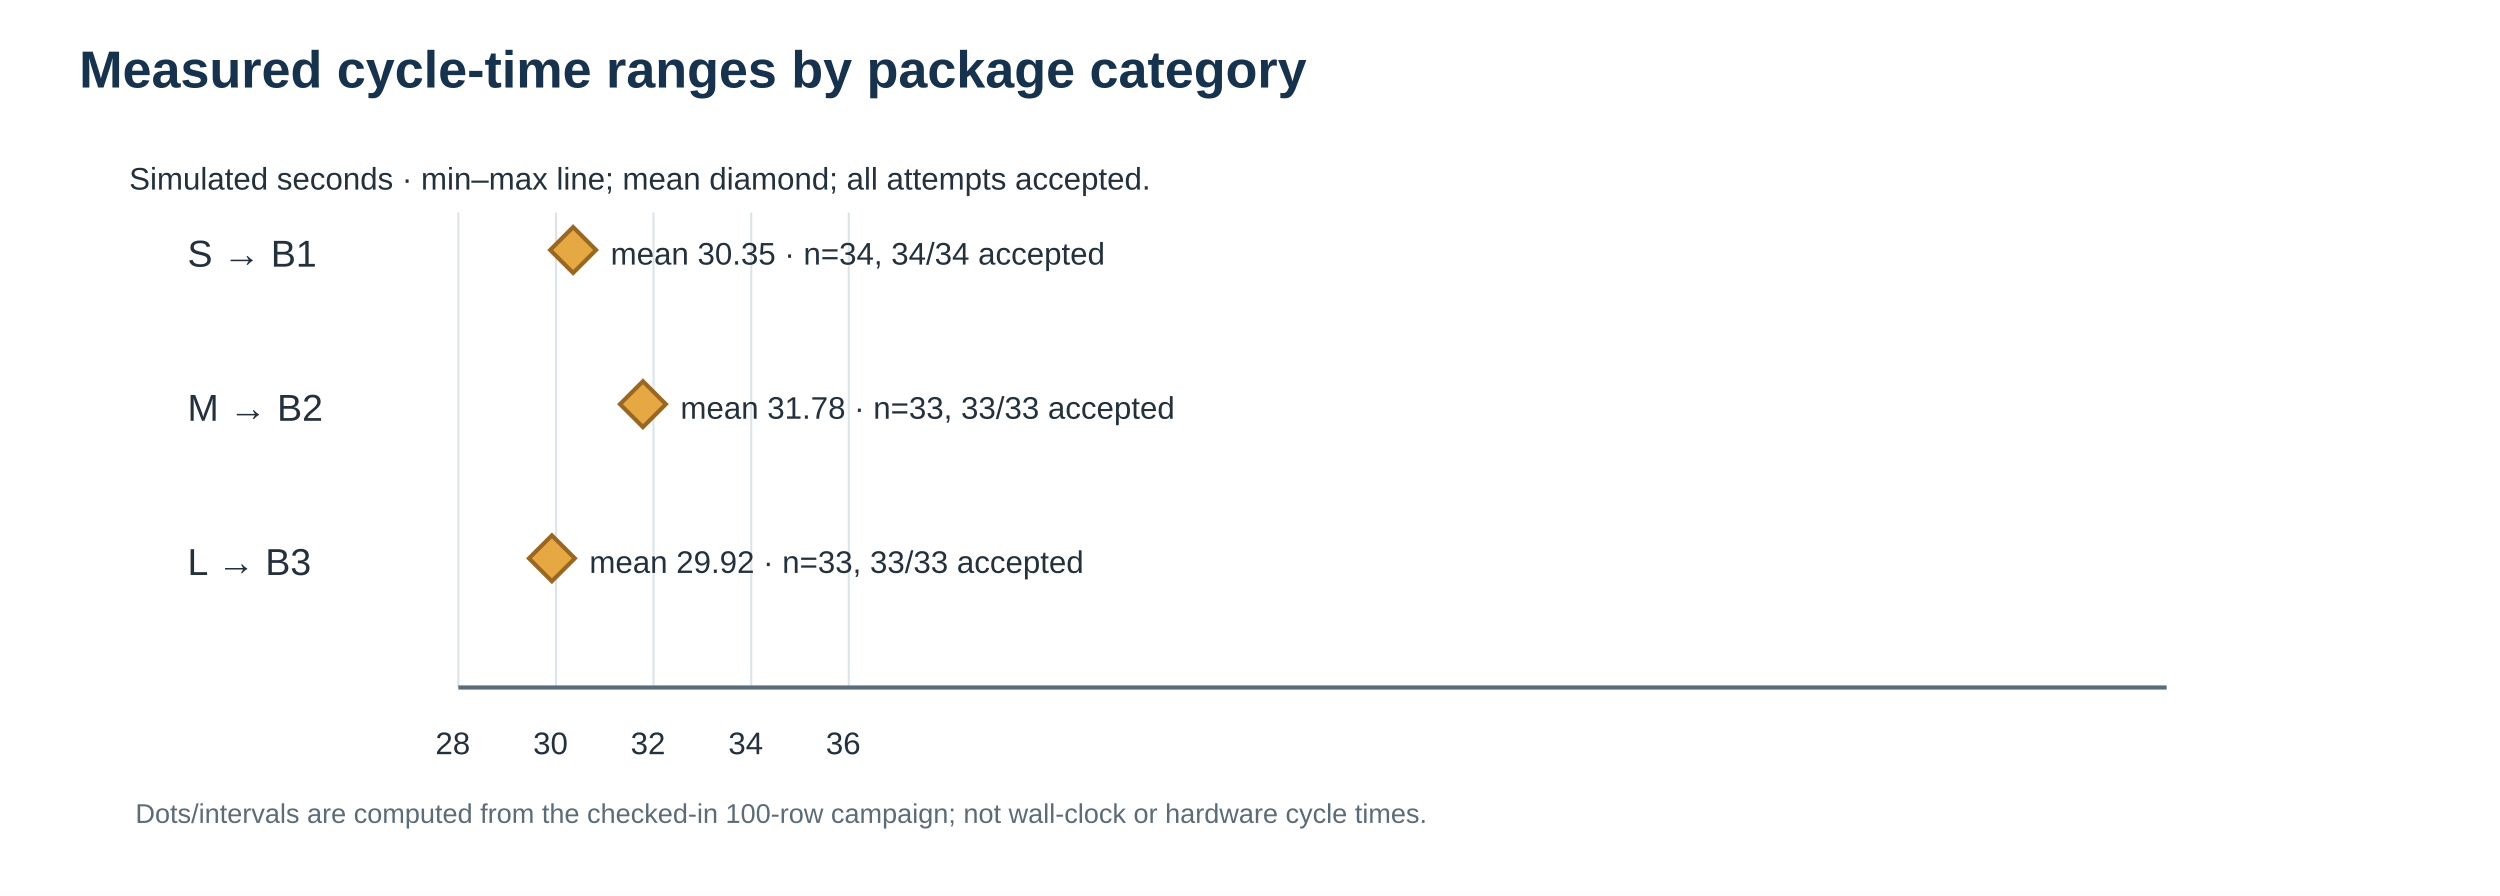
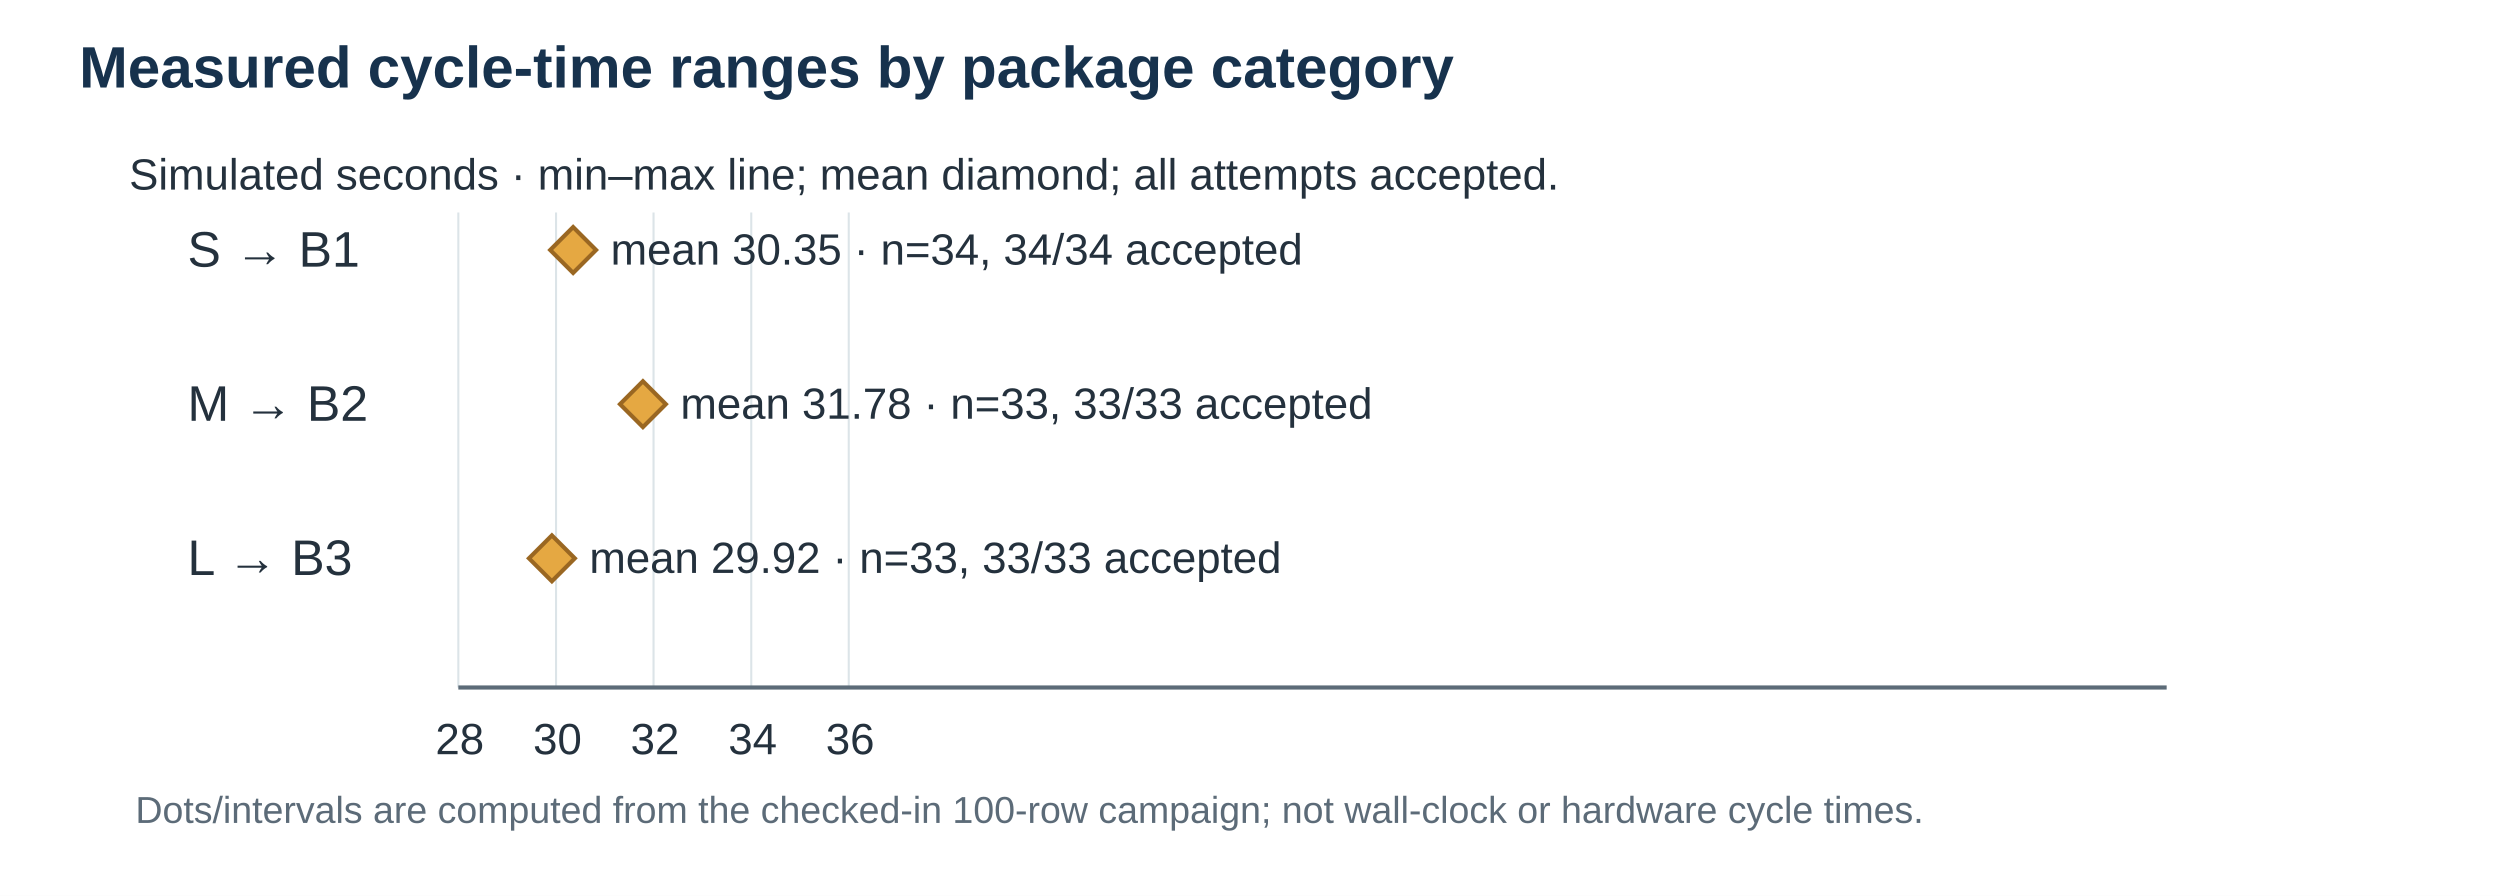
<svg xmlns="http://www.w3.org/2000/svg" width="1200" height="430" viewBox="0 0 1200 430">
  <defs>
    <marker id="arrow" markerWidth="10" markerHeight="8" refX="9" refY="4" orient="auto">
      <path d="M0 0 L10 4 L0 8 Z" fill="#246A8A" />
    </marker>
    <marker id="tealArrow" markerWidth="10" markerHeight="8" refX="9" refY="4" orient="auto">
      <path d="M0 0 L10 4 L0 8 Z" fill="#168C8C" />
    </marker>
  </defs>
  <rect width="100%" height="100%" fill="#FFFFFF" />
-   <style>text{font-family:Arial,sans-serif;fill:#24313D}.title{font-size:25px;font-weight:700;fill:#17324D}.label{font-size:18px}.small{font-size:15px}.tiny{font-size:13px}.axis{stroke:#5C6B78;stroke-width:2}.arm{stroke:#246A8A;stroke-width:16;stroke-linecap:round}.joint{fill:#FFFFFF;stroke:#17324D;stroke-width:4}.path{fill:none;stroke:#168C8C;stroke-width:5;stroke-dasharray:12 8}.solid{fill:#EAF2F5;stroke:#246A8A;stroke-width:2}.concept{fill:#F8FAFB;stroke:#738594;stroke-width:2;stroke-dasharray:8 6}.bin{fill:#EAF2F5;stroke:#246A8A;stroke-width:3}.package{fill:#E5A842;stroke:#9A6722;stroke-width:2}.muted{fill:#5C6B78}.good{fill:#168C8C}.bad{fill:#B45A4A}</style>
+   <style>text{font-family:Arial,sans-serif;fill:#24313D}.title{font-size:28px;font-weight:700;fill:#17324D}.label{font-size:24px}.small{font-size:21px}.tiny{font-size:18px}.axis{stroke:#5C6B78;stroke-width:2}.arm{stroke:#246A8A;stroke-width:16;stroke-linecap:round}.joint{fill:#FFFFFF;stroke:#17324D;stroke-width:4}.path{fill:none;stroke:#168C8C;stroke-width:5;stroke-dasharray:12 8}.solid{fill:#EAF2F5;stroke:#246A8A;stroke-width:2}.concept{fill:#F8FAFB;stroke:#738594;stroke-width:2;stroke-dasharray:8 6}.bin{fill:#EAF2F5;stroke:#246A8A;stroke-width:3}.package{fill:#E5A842;stroke:#9A6722;stroke-width:2}.muted{fill:#5C6B78}.good{fill:#168C8C}.bad{fill:#B45A4A}</style>
  <text x="38" y="42" class="title">Measured cycle-time ranges by package category</text>
  <text x="62" y="91" class="small">Simulated seconds · min–max line; mean diamond; all attempts accepted.</text>
  <line x1="220.0" y1="102" x2="220.0" y2="330" stroke="#DCE4E8" stroke-width="1" />
  <text x="209.0" y="362" class="small">28</text>
  <line x1="266.9" y1="102" x2="266.9" y2="330" stroke="#DCE4E8" stroke-width="1" />
  <text x="255.9" y="362" class="small">30</text>
  <line x1="313.7" y1="102" x2="313.7" y2="330" stroke="#DCE4E8" stroke-width="1" />
  <text x="302.7" y="362" class="small">32</text>
  <line x1="360.6" y1="102" x2="360.6" y2="330" stroke="#DCE4E8" stroke-width="1" />
  <text x="349.6" y="362" class="small">34</text>
  <line x1="407.4" y1="102" x2="407.4" y2="330" stroke="#DCE4E8" stroke-width="1" />
  <text x="396.4" y="362" class="small">36</text>
  <line x1="220" y1="330" x2="1040" y2="330" class="axis" />
  <text x="90" y="128" class="label">S → B1</text>
  <line x1="275.1" y1="120" x2="275.1" y2="120" stroke="#246A8A" stroke-width="12" stroke-linecap="round" />
  <path d="M 275.1 109 l 11 11 -11 11 -11 -11 Z" fill="#E5A842" stroke="#9A6722" stroke-width="2" />
  <text x="293.1" y="127" class="small">mean 30.35 · n=34, 34/34 accepted</text>
  <text x="90" y="202" class="label">M → B2</text>
  <line x1="308.6" y1="194" x2="308.6" y2="194" stroke="#246A8A" stroke-width="12" stroke-linecap="round" />
  <path d="M 308.6 183 l 11 11 -11 11 -11 -11 Z" fill="#E5A842" stroke="#9A6722" stroke-width="2" />
  <text x="326.6" y="201" class="small">mean 31.78 · n=33, 33/33 accepted</text>
  <text x="90" y="276" class="label">L → B3</text>
  <line x1="264.9" y1="268" x2="264.9" y2="268" stroke="#246A8A" stroke-width="12" stroke-linecap="round" />
  <path d="M 264.9 257 l 11 11 -11 11 -11 -11 Z" fill="#E5A842" stroke="#9A6722" stroke-width="2" />
  <text x="282.9" y="275" class="small">mean 29.92 · n=33, 33/33 accepted</text>
  <text x="65" y="395" class="tiny muted">Dots/intervals are computed from the checked-in 100-row campaign; not wall-clock or hardware cycle times.</text>
</svg>
